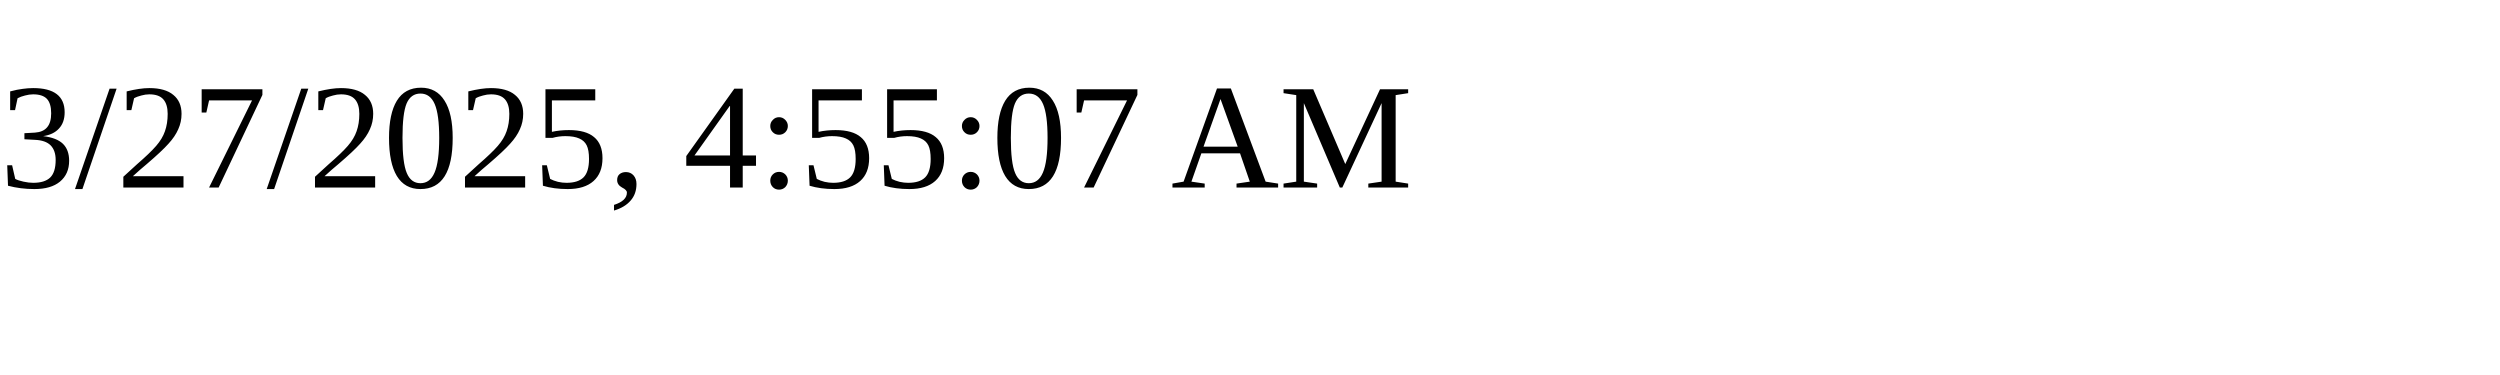
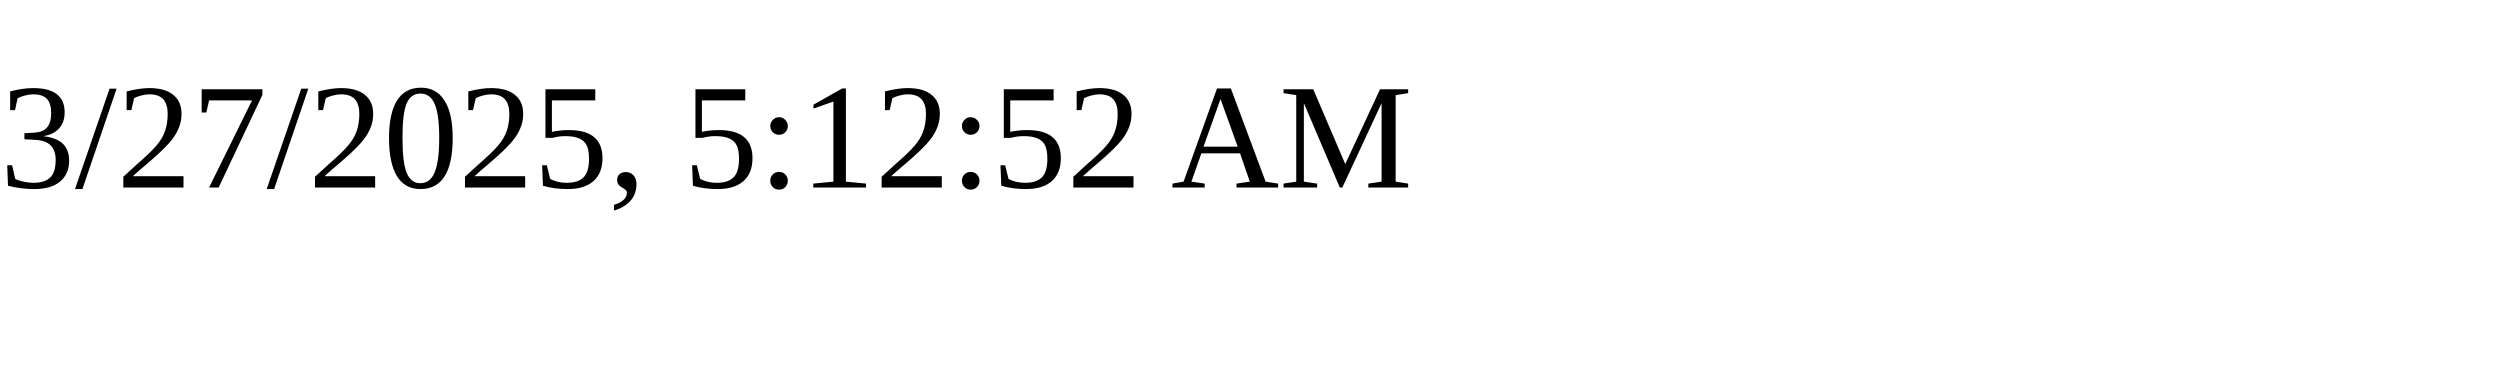
<svg xmlns="http://www.w3.org/2000/svg" height="30" width="200">
-   <text x="0" y="15">3/27/2025, 4:55:07 AM</text>
+   <text x="0" y="15">3/27/2025, 5:12:52 AM</text>
</svg>
